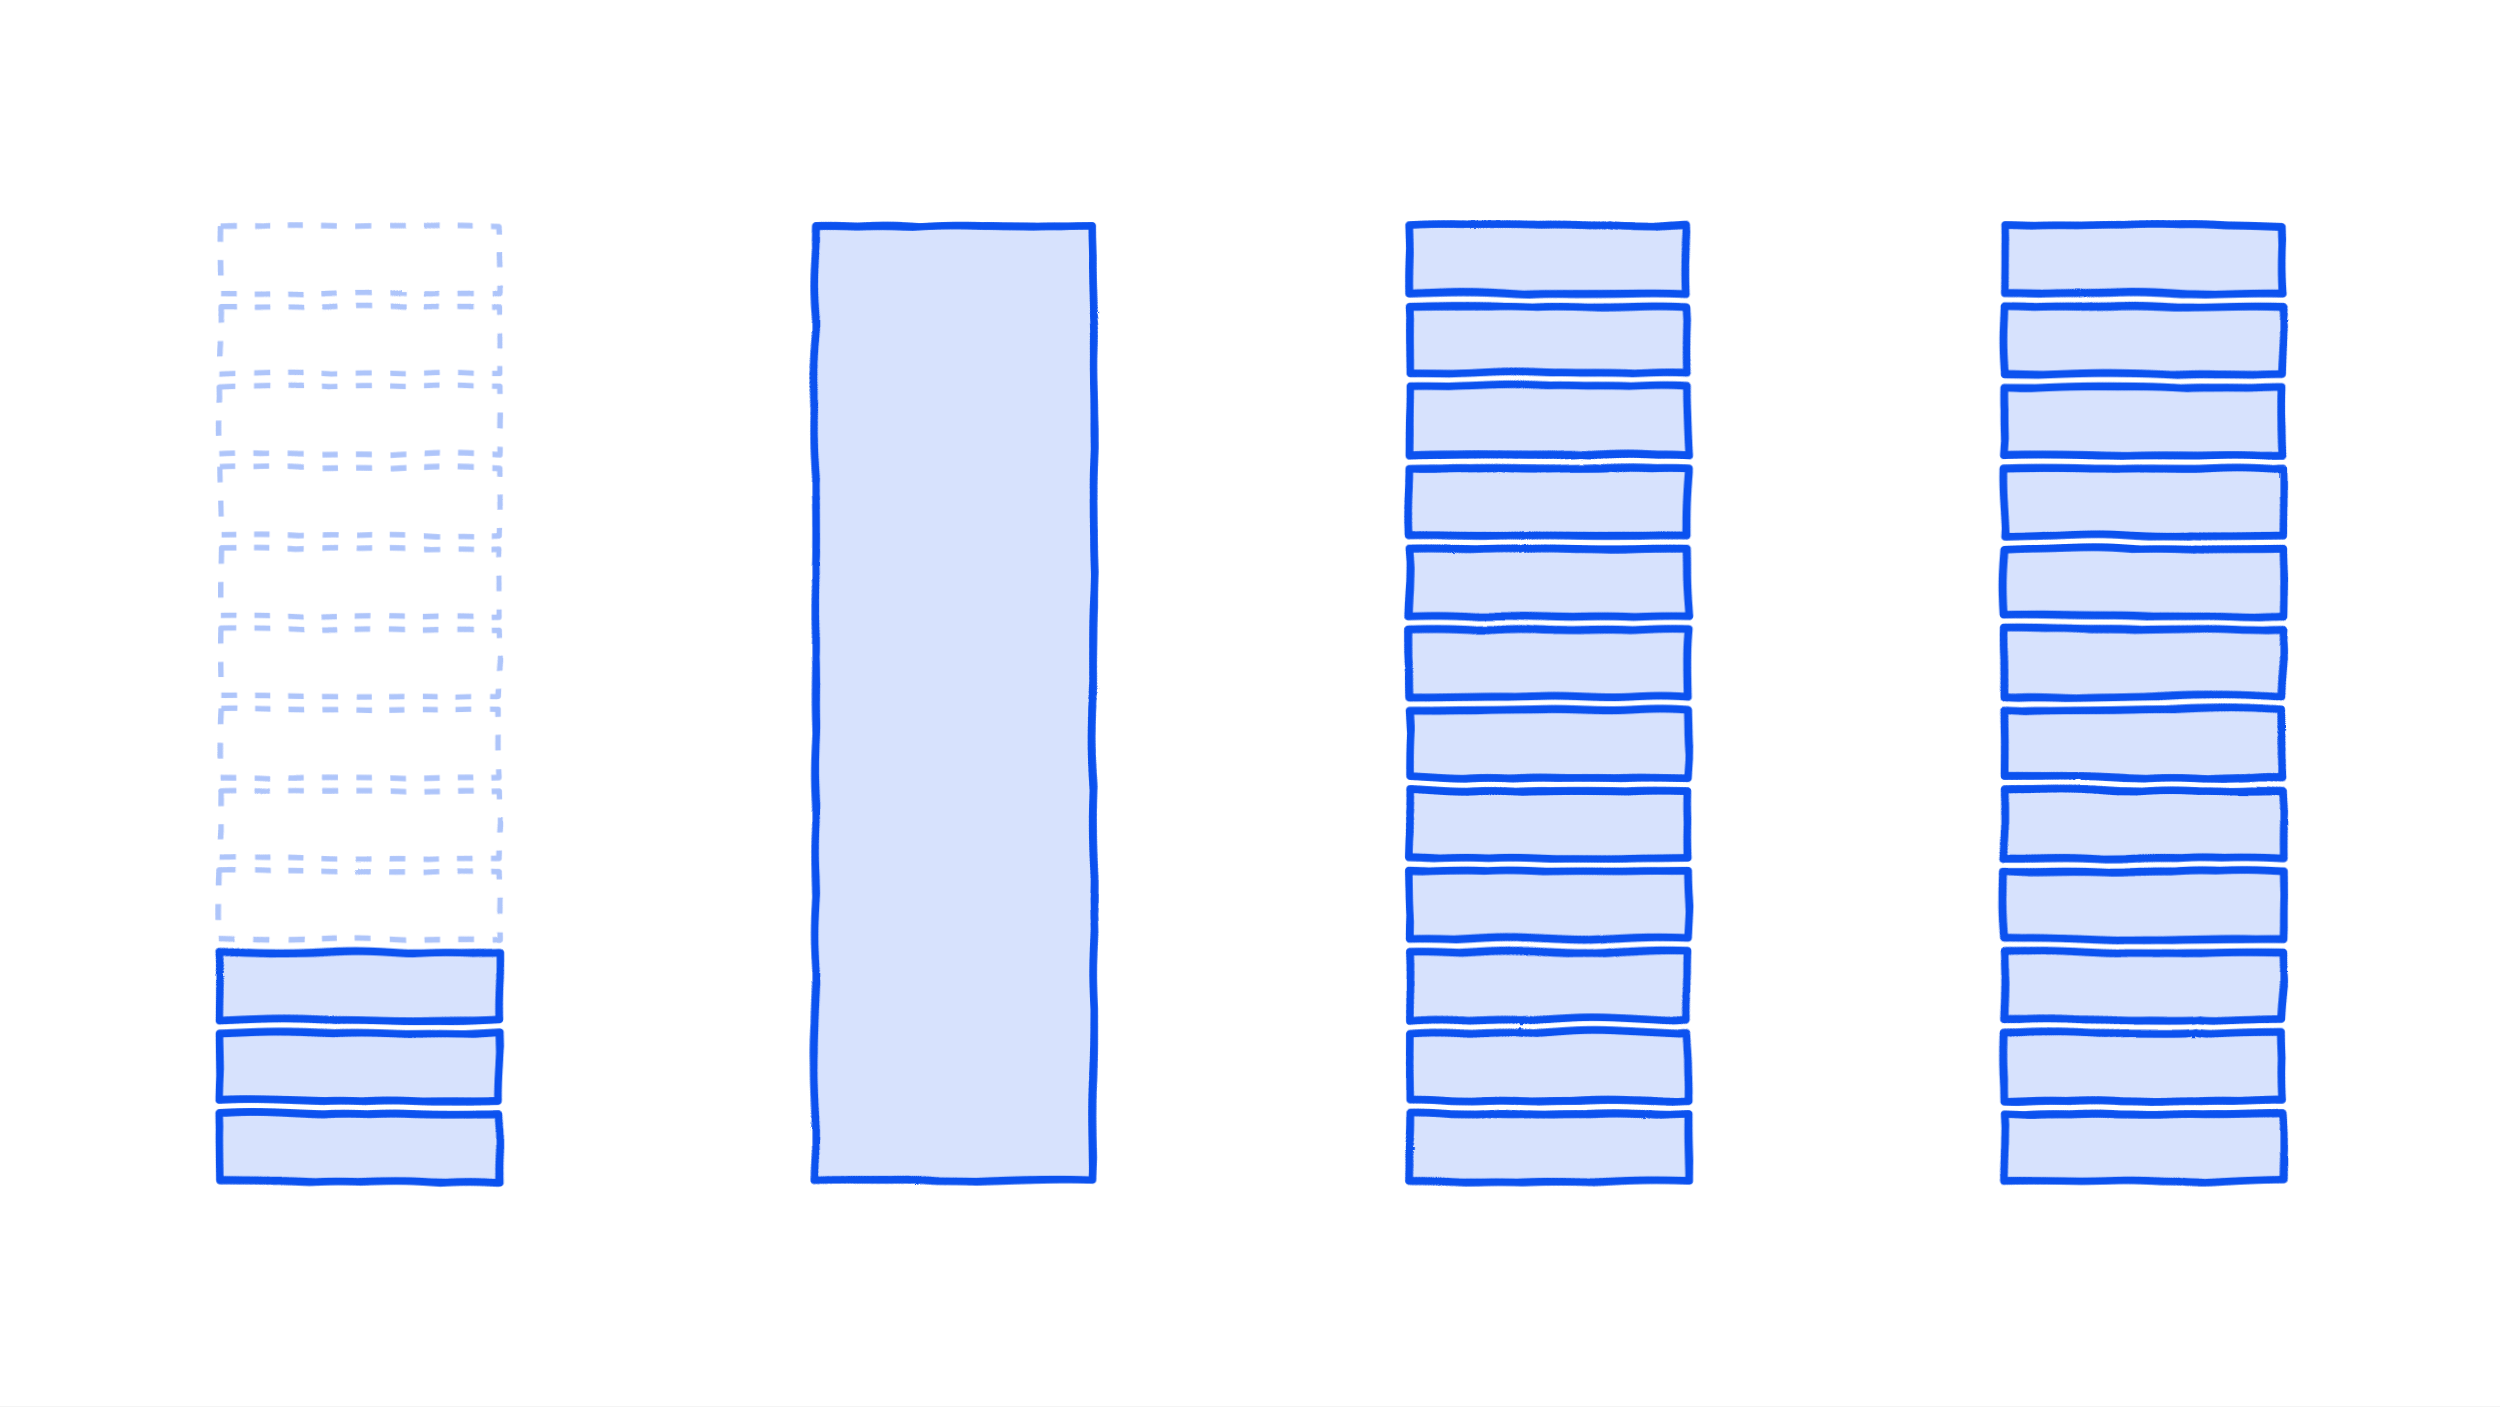
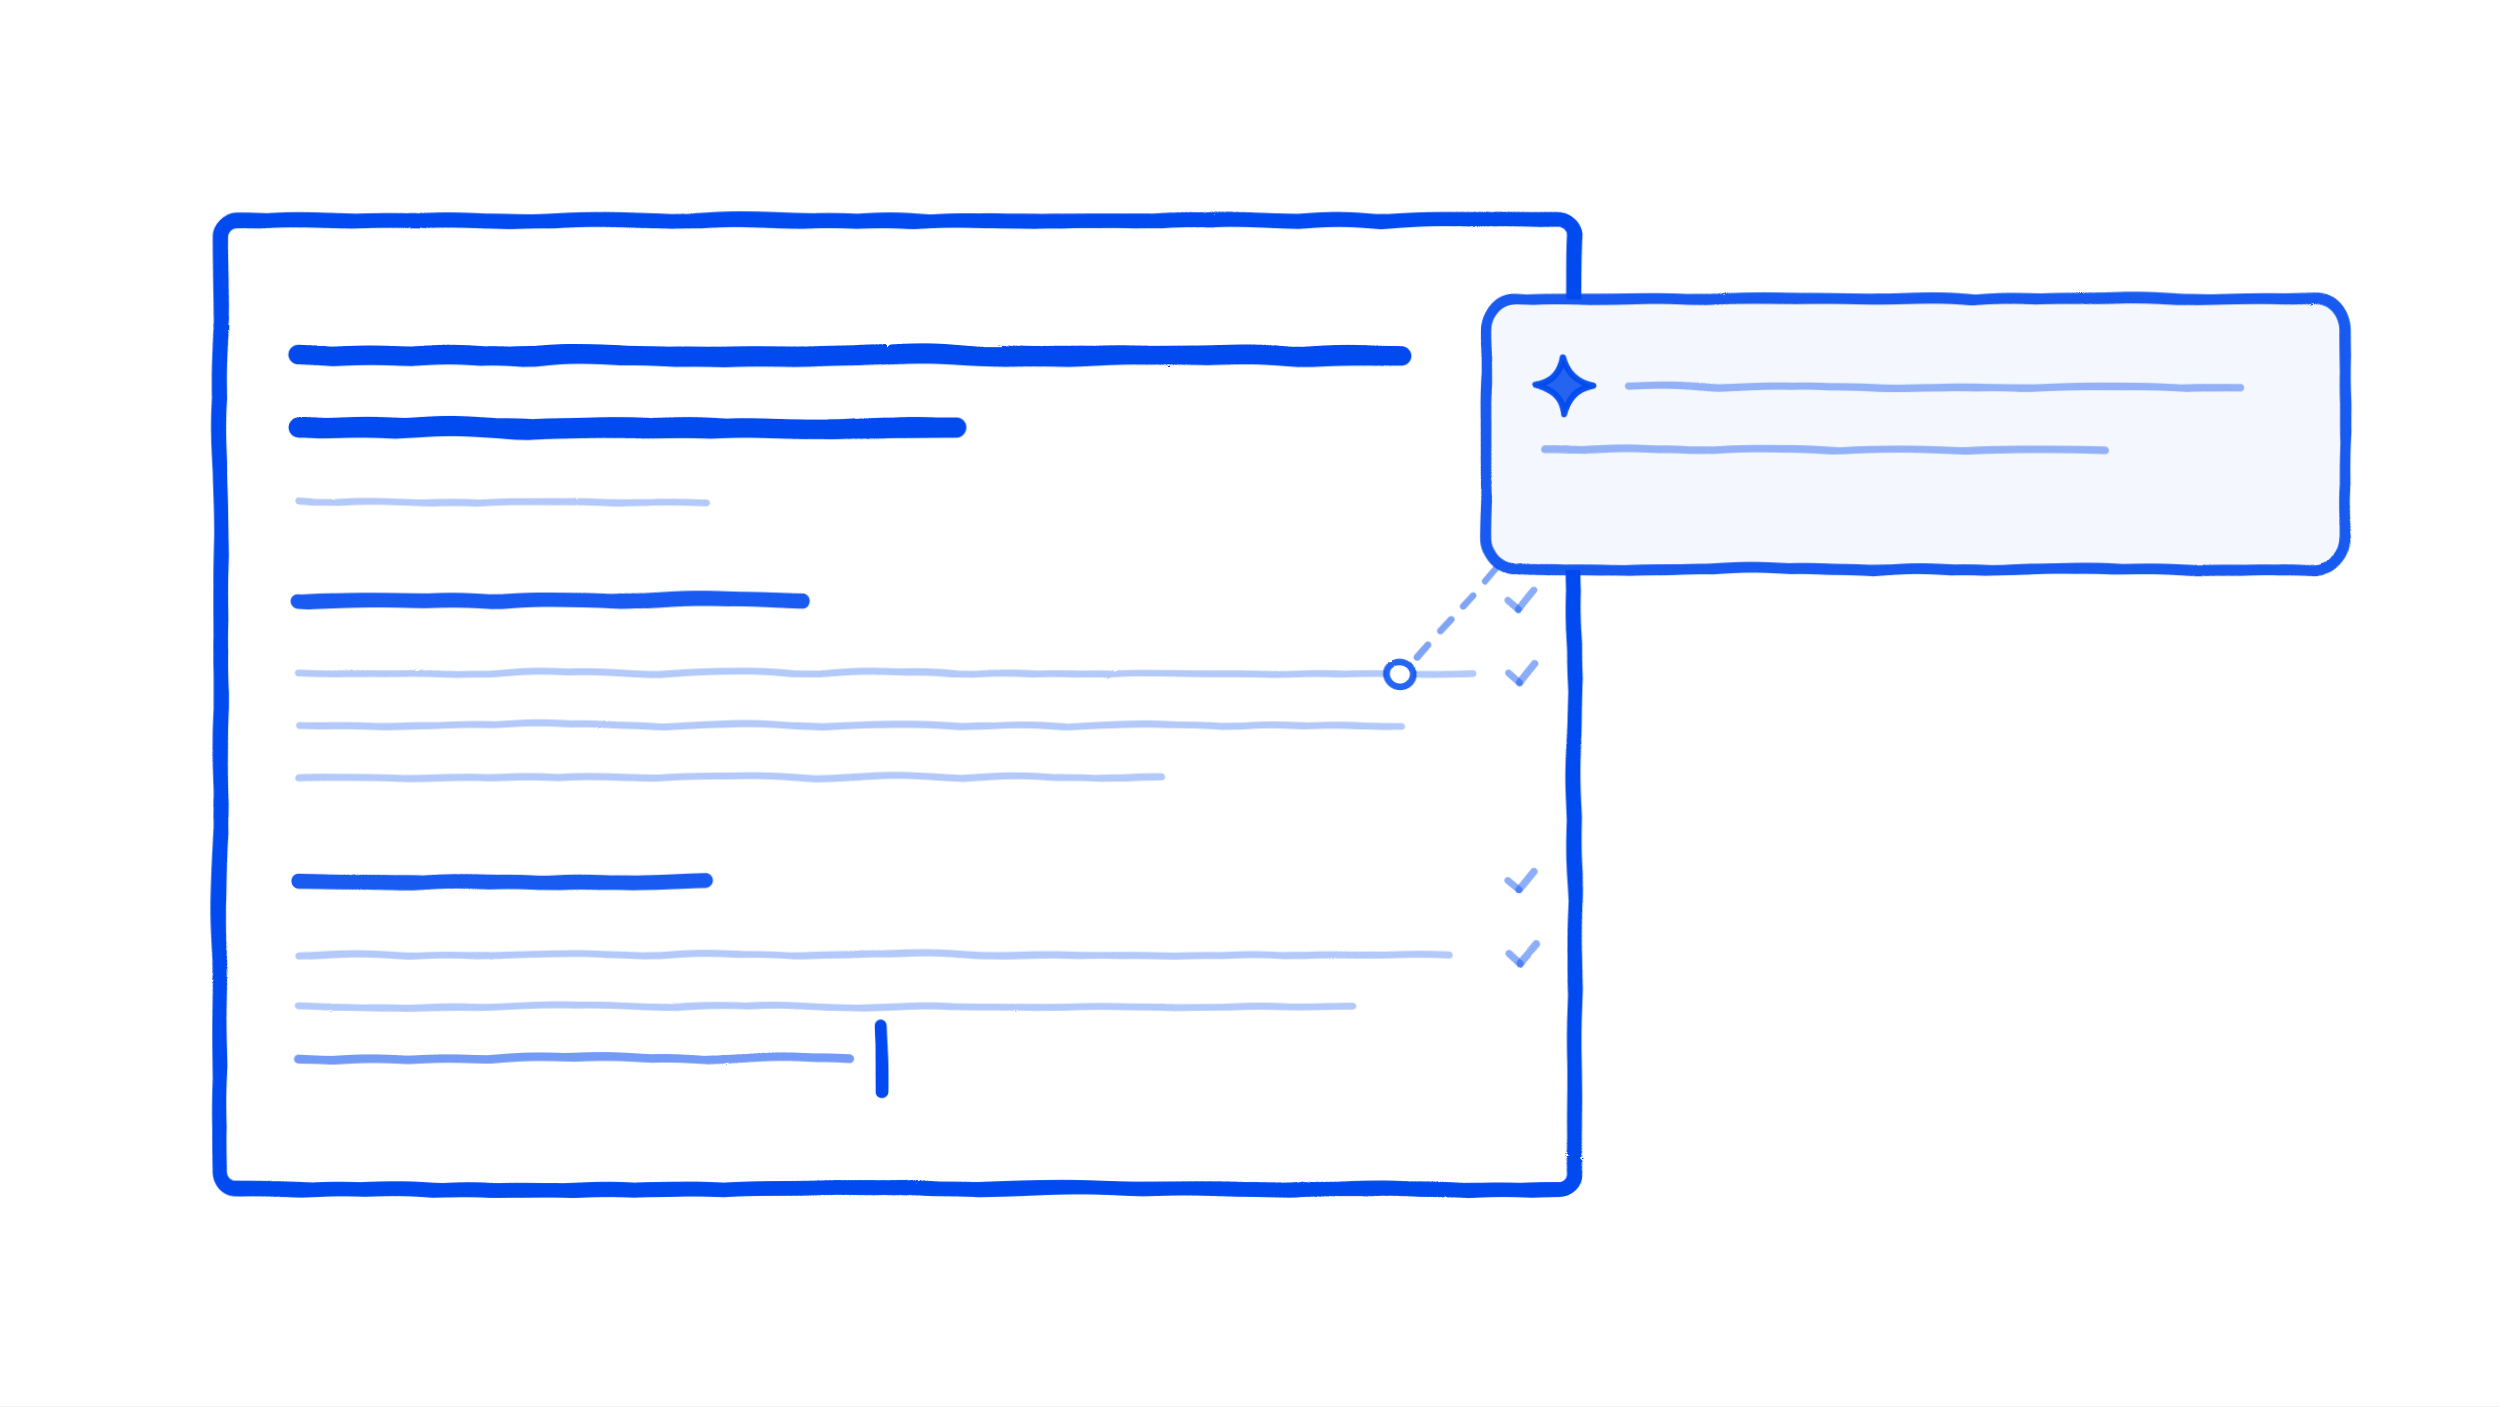
<svg xmlns="http://www.w3.org/2000/svg" viewBox="0 0 960 540" width="960" height="540" role="img" stroke-linejoin="round">
  <defs>
    <filter id="rough" x="-20%" y="-20%" width="140%" height="140%">
      <feTurbulence type="turbulence" baseFrequency="0.016" numOctaves="2" seed="7" result="n" />
      <feDisplacementMap in="SourceGraphic" in2="n" scale="2.4" xChannelSelector="R" yChannelSelector="G" />
    </filter>
  </defs>
  <rect width="960" height="540" fill="#FFFFFF" />
  <g filter="url(#rough)">
-     <rect x="84.0" y="427.0" width="107.0" height="26.0" rx="0" fill="#004AEF" fill-opacity="0.16" stroke="#004AEF" stroke-opacity="0.95" stroke-width="3.0" />
-     <rect x="84.0" y="396.0" width="107.0" height="26.0" rx="0" fill="#004AEF" fill-opacity="0.16" stroke="#004AEF" stroke-opacity="0.95" stroke-width="3.0" />
-     <rect x="84.0" y="365.0" width="107.0" height="26.0" rx="0" fill="#004AEF" fill-opacity="0.16" stroke="#004AEF" stroke-opacity="0.95" stroke-width="3.0" />
-     <rect x="84.0" y="334.0" width="107.0" height="26.0" rx="0" fill="none" stroke="#004AEF" stroke-opacity="0.32" stroke-width="2.1" stroke-dasharray="6 7" />
-     <rect x="84.0" y="303.0" width="107.0" height="26.0" rx="0" fill="none" stroke="#004AEF" stroke-opacity="0.32" stroke-width="2.1" stroke-dasharray="6 7" />
-     <rect x="84.0" y="272.0" width="107.0" height="26.0" rx="0" fill="none" stroke="#004AEF" stroke-opacity="0.32" stroke-width="2.1" stroke-dasharray="6 7" />
-     <rect x="84.0" y="241.0" width="107.0" height="26.0" rx="0" fill="none" stroke="#004AEF" stroke-opacity="0.32" stroke-width="2.1" stroke-dasharray="6 7" />
-     <rect x="84.0" y="210.0" width="107.0" height="26.0" rx="0" fill="none" stroke="#004AEF" stroke-opacity="0.32" stroke-width="2.1" stroke-dasharray="6 7" />
-     <rect x="84.0" y="179.0" width="107.0" height="26.0" rx="0" fill="none" stroke="#004AEF" stroke-opacity="0.32" stroke-width="2.1" stroke-dasharray="6 7" />
-     <rect x="84.0" y="148.0" width="107.0" height="26.0" rx="0" fill="none" stroke="#004AEF" stroke-opacity="0.32" stroke-width="2.1" stroke-dasharray="6 7" />
-     <rect x="84.0" y="117.0" width="107.0" height="26.0" rx="0" fill="none" stroke="#004AEF" stroke-opacity="0.32" stroke-width="2.1" stroke-dasharray="6 7" />
-     <rect x="84.0" y="86.0" width="107.0" height="26.0" rx="0" fill="none" stroke="#004AEF" stroke-opacity="0.32" stroke-width="2.1" stroke-dasharray="6 7" />
-     <rect x="312.3" y="86.0" width="107.0" height="367.0" rx="0" fill="#004AEF" fill-opacity="0.16" stroke="#004AEF" stroke-opacity="0.95" stroke-width="3.0" />
-     <rect x="540.6" y="427.0" width="107.0" height="26.0" rx="0" fill="#004AEF" fill-opacity="0.16" stroke="#004AEF" stroke-opacity="0.95" stroke-width="3.0" />
-     <rect x="540.6" y="396.0" width="107.0" height="26.0" rx="0" fill="#004AEF" fill-opacity="0.16" stroke="#004AEF" stroke-opacity="0.95" stroke-width="3.0" />
-     <rect x="540.6" y="365.0" width="107.0" height="26.0" rx="0" fill="#004AEF" fill-opacity="0.16" stroke="#004AEF" stroke-opacity="0.95" stroke-width="3.0" />
-     <rect x="540.6" y="334.0" width="107.0" height="26.0" rx="0" fill="#004AEF" fill-opacity="0.16" stroke="#004AEF" stroke-opacity="0.95" stroke-width="3.0" />
-     <rect x="540.6" y="303.0" width="107.0" height="26.0" rx="0" fill="#004AEF" fill-opacity="0.16" stroke="#004AEF" stroke-opacity="0.95" stroke-width="3.0" />
-     <rect x="540.6" y="272.0" width="107.0" height="26.0" rx="0" fill="#004AEF" fill-opacity="0.16" stroke="#004AEF" stroke-opacity="0.95" stroke-width="3.0" />
-     <rect x="540.6" y="241.0" width="107.0" height="26.0" rx="0" fill="#004AEF" fill-opacity="0.16" stroke="#004AEF" stroke-opacity="0.95" stroke-width="3.0" />
-     <rect x="540.6" y="210.0" width="107.0" height="26.0" rx="0" fill="#004AEF" fill-opacity="0.16" stroke="#004AEF" stroke-opacity="0.95" stroke-width="3.0" />
-     <rect x="540.6" y="179.0" width="107.0" height="26.0" rx="0" fill="#004AEF" fill-opacity="0.16" stroke="#004AEF" stroke-opacity="0.95" stroke-width="3.0" />
-     <rect x="540.6" y="148.0" width="107.0" height="26.0" rx="0" fill="#004AEF" fill-opacity="0.16" stroke="#004AEF" stroke-opacity="0.95" stroke-width="3.0" />
-     <rect x="540.6" y="117.0" width="107.0" height="26.0" rx="0" fill="#004AEF" fill-opacity="0.16" stroke="#004AEF" stroke-opacity="0.95" stroke-width="3.0" />
-     <rect x="540.6" y="86.0" width="107.0" height="26.0" rx="0" fill="#004AEF" fill-opacity="0.16" stroke="#004AEF" stroke-opacity="0.95" stroke-width="3.0" />
-     <rect x="769.0" y="427.0" width="107.0" height="26.0" rx="0" fill="#004AEF" fill-opacity="0.16" stroke="#004AEF" stroke-opacity="0.95" stroke-width="3.0" />
-     <rect x="769.0" y="396.0" width="107.0" height="26.0" rx="0" fill="#004AEF" fill-opacity="0.16" stroke="#004AEF" stroke-opacity="0.95" stroke-width="3.0" />
-     <rect x="769.0" y="365.0" width="107.0" height="26.0" rx="0" fill="#004AEF" fill-opacity="0.16" stroke="#004AEF" stroke-opacity="0.95" stroke-width="3.0" />
-     <rect x="769.0" y="334.0" width="107.0" height="26.0" rx="0" fill="#004AEF" fill-opacity="0.16" stroke="#004AEF" stroke-opacity="0.95" stroke-width="3.0" />
-     <rect x="769.0" y="303.0" width="107.0" height="26.0" rx="0" fill="#004AEF" fill-opacity="0.16" stroke="#004AEF" stroke-opacity="0.95" stroke-width="3.0" />
-     <rect x="769.0" y="272.0" width="107.0" height="26.0" rx="0" fill="#004AEF" fill-opacity="0.16" stroke="#004AEF" stroke-opacity="0.95" stroke-width="3.0" />
-     <rect x="769.0" y="241.0" width="107.0" height="26.0" rx="0" fill="#004AEF" fill-opacity="0.16" stroke="#004AEF" stroke-opacity="0.95" stroke-width="3.0" />
-     <rect x="769.0" y="210.0" width="107.0" height="26.0" rx="0" fill="#004AEF" fill-opacity="0.16" stroke="#004AEF" stroke-opacity="0.95" stroke-width="3.0" />
-     <rect x="769.0" y="179.0" width="107.0" height="26.0" rx="0" fill="#004AEF" fill-opacity="0.16" stroke="#004AEF" stroke-opacity="0.95" stroke-width="3.0" />
-     <rect x="769.0" y="148.0" width="107.0" height="26.0" rx="0" fill="#004AEF" fill-opacity="0.16" stroke="#004AEF" stroke-opacity="0.95" stroke-width="3.0" />
-     <rect x="769.0" y="117.0" width="107.0" height="26.0" rx="0" fill="#004AEF" fill-opacity="0.16" stroke="#004AEF" stroke-opacity="0.95" stroke-width="3.0" />
-     <rect x="769.0" y="86.0" width="107.0" height="26.0" rx="0" fill="#004AEF" fill-opacity="0.16" stroke="#004AEF" stroke-opacity="0.95" stroke-width="3.0" />
+     <rect x="84.0" y="84.0" width="520.0" height="372.0" rx="6" fill="none" stroke="#004AEF" stroke-opacity="1.00" stroke-width="5.7" />
+     <path d="M114.0,136.0 L537.2,136.0" fill="none" stroke="#004AEF" stroke-opacity="1.00" stroke-width="7.8" stroke-linecap="round" />
+     <path d="M114.0,164.0 L367.0,164.0" fill="none" stroke="#004AEF" stroke-opacity="1.00" stroke-width="7.8" stroke-linecap="round" />
+     <path d="M114.0,192.0 L270.4,192.0" fill="none" stroke="#004AEF" stroke-opacity="0.30" stroke-width="2.7" stroke-linecap="round" />
+     <path d="M114.0,230.0 L307.2,230.0" fill="none" stroke="#004AEF" stroke-opacity="0.90" stroke-width="5.7" stroke-linecap="round" />
+     <path d="M114.0,258.0 L564.8,258.0" fill="none" stroke="#004AEF" stroke-opacity="0.30" stroke-width="2.7" stroke-linecap="round" />
+     <path d="M114.0,278.0 L537.2,278.0" fill="none" stroke="#004AEF" stroke-opacity="0.30" stroke-width="2.7" stroke-linecap="round" />
+     <path d="M114.0,298.0 L445.2,298.0" fill="none" stroke="#004AEF" stroke-opacity="0.30" stroke-width="2.7" stroke-linecap="round" />
+     <path d="M114.0,338.0 L270.4,338.0" fill="none" stroke="#004AEF" stroke-opacity="0.90" stroke-width="5.7" stroke-linecap="round" />
+     <path d="M114.0,366.0 L555.6,366.0" fill="none" stroke="#004AEF" stroke-opacity="0.30" stroke-width="2.7" stroke-linecap="round" />
+     <path d="M114.0,386.0 L518.8,386.0" fill="none" stroke="#004AEF" stroke-opacity="0.30" stroke-width="2.7" stroke-linecap="round" />
+     <path d="M114.0,406.0 L325.6,406.0" fill="none" stroke="#004AEF" stroke-opacity="0.55" stroke-width="3.3" stroke-linecap="round" />
+     <path d="M337.6,393.0 L337.6,419.0" fill="none" stroke="#004AEF" stroke-opacity="1.00" stroke-width="4.8" stroke-linecap="round" />
+     <path d="M579.0,230.0 L583.0,233.6" fill="none" stroke="#004AEF" stroke-opacity="0.45" stroke-width="2.7" stroke-linecap="round" />
+     <path d="M583.0,233.6 L589.0,226.1" fill="none" stroke="#004AEF" stroke-opacity="0.45" stroke-width="2.7" stroke-linecap="round" />
+     <path d="M579.0,258.0 L583.0,261.6" fill="none" stroke="#004AEF" stroke-opacity="0.45" stroke-width="2.7" stroke-linecap="round" />
+     <path d="M583.0,261.6 L589.0,254.1" fill="none" stroke="#004AEF" stroke-opacity="0.45" stroke-width="2.7" stroke-linecap="round" />
+     <path d="M579.0,338.0 L583.0,341.6" fill="none" stroke="#004AEF" stroke-opacity="0.45" stroke-width="2.7" stroke-linecap="round" />
+     <path d="M583.0,341.6 L589.0,334.1" fill="none" stroke="#004AEF" stroke-opacity="0.45" stroke-width="2.7" stroke-linecap="round" />
+     <path d="M579.0,366.0 L583.0,369.6" fill="none" stroke="#004AEF" stroke-opacity="0.45" stroke-width="2.7" stroke-linecap="round" />
+     <path d="M583.0,369.6 L589.0,362.1" fill="none" stroke="#004AEF" stroke-opacity="0.45" stroke-width="2.7" stroke-linecap="round" />
+     <circle cx="537.2" cy="258.0" r="5.0" fill="#FFFFFF" stroke="#004AEF" stroke-opacity="0.85" stroke-width="2.55" />
+     <rect x="570.0" y="114.0" width="330" height="104" rx="12" fill="#FFFFFF" />
+     <rect x="570.0" y="114.0" width="330.0" height="104.0" rx="12" fill="#004AEF" fill-opacity="0.045" stroke="#004AEF" stroke-opacity="0.90" stroke-width="4.2" />
+     <path d="M600.0,137.0 Q601.9,146.1 611.0,148.0 Q601.9,149.9 600.0,159.0 Q598.1,149.9 589.0,148.0 Q598.1,146.1 600.0,137.0 Z" fill="#004AEF" fill-opacity="0.85" stroke="#004AEF" stroke-opacity="0.95" stroke-width="2.4" stroke-linejoin="round" />
+     <path d="M624.5,148.0 L860.4,148.0" fill="none" stroke="#004AEF" stroke-opacity="0.40" stroke-width="2.85" stroke-linecap="round" />
+     <path d="M593.1,172.0 L807.6,172.0" fill="none" stroke="#004AEF" stroke-opacity="0.40" stroke-width="2.85" stroke-linecap="round" />
+     <path d="M574.0,218.0 L543.2,252.0" fill="none" stroke="#004AEF" stroke-opacity="0.50" stroke-width="2.55" stroke-linecap="round" stroke-dasharray="6 7" />
  </g>
</svg>
